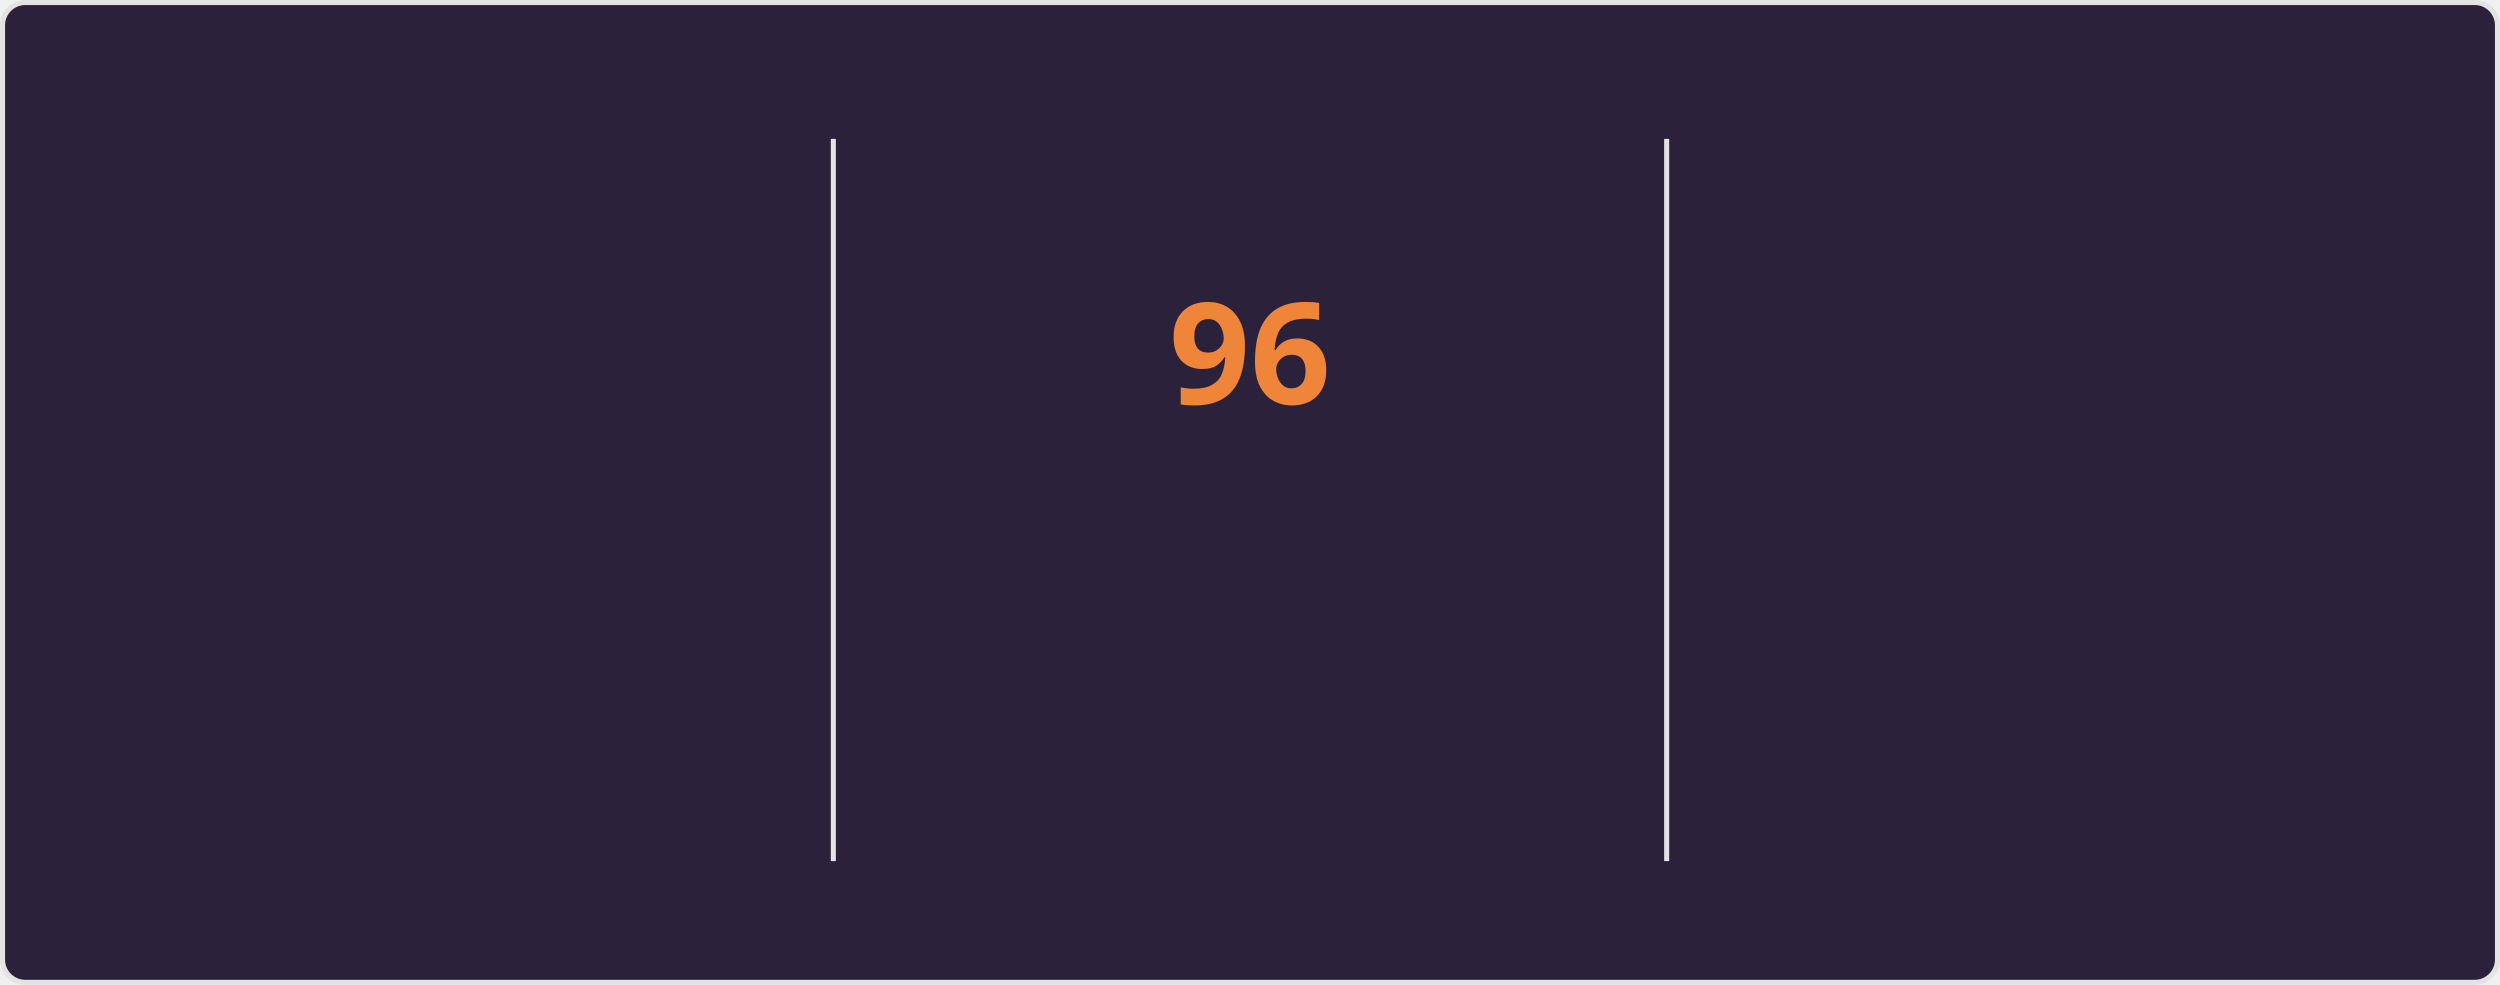
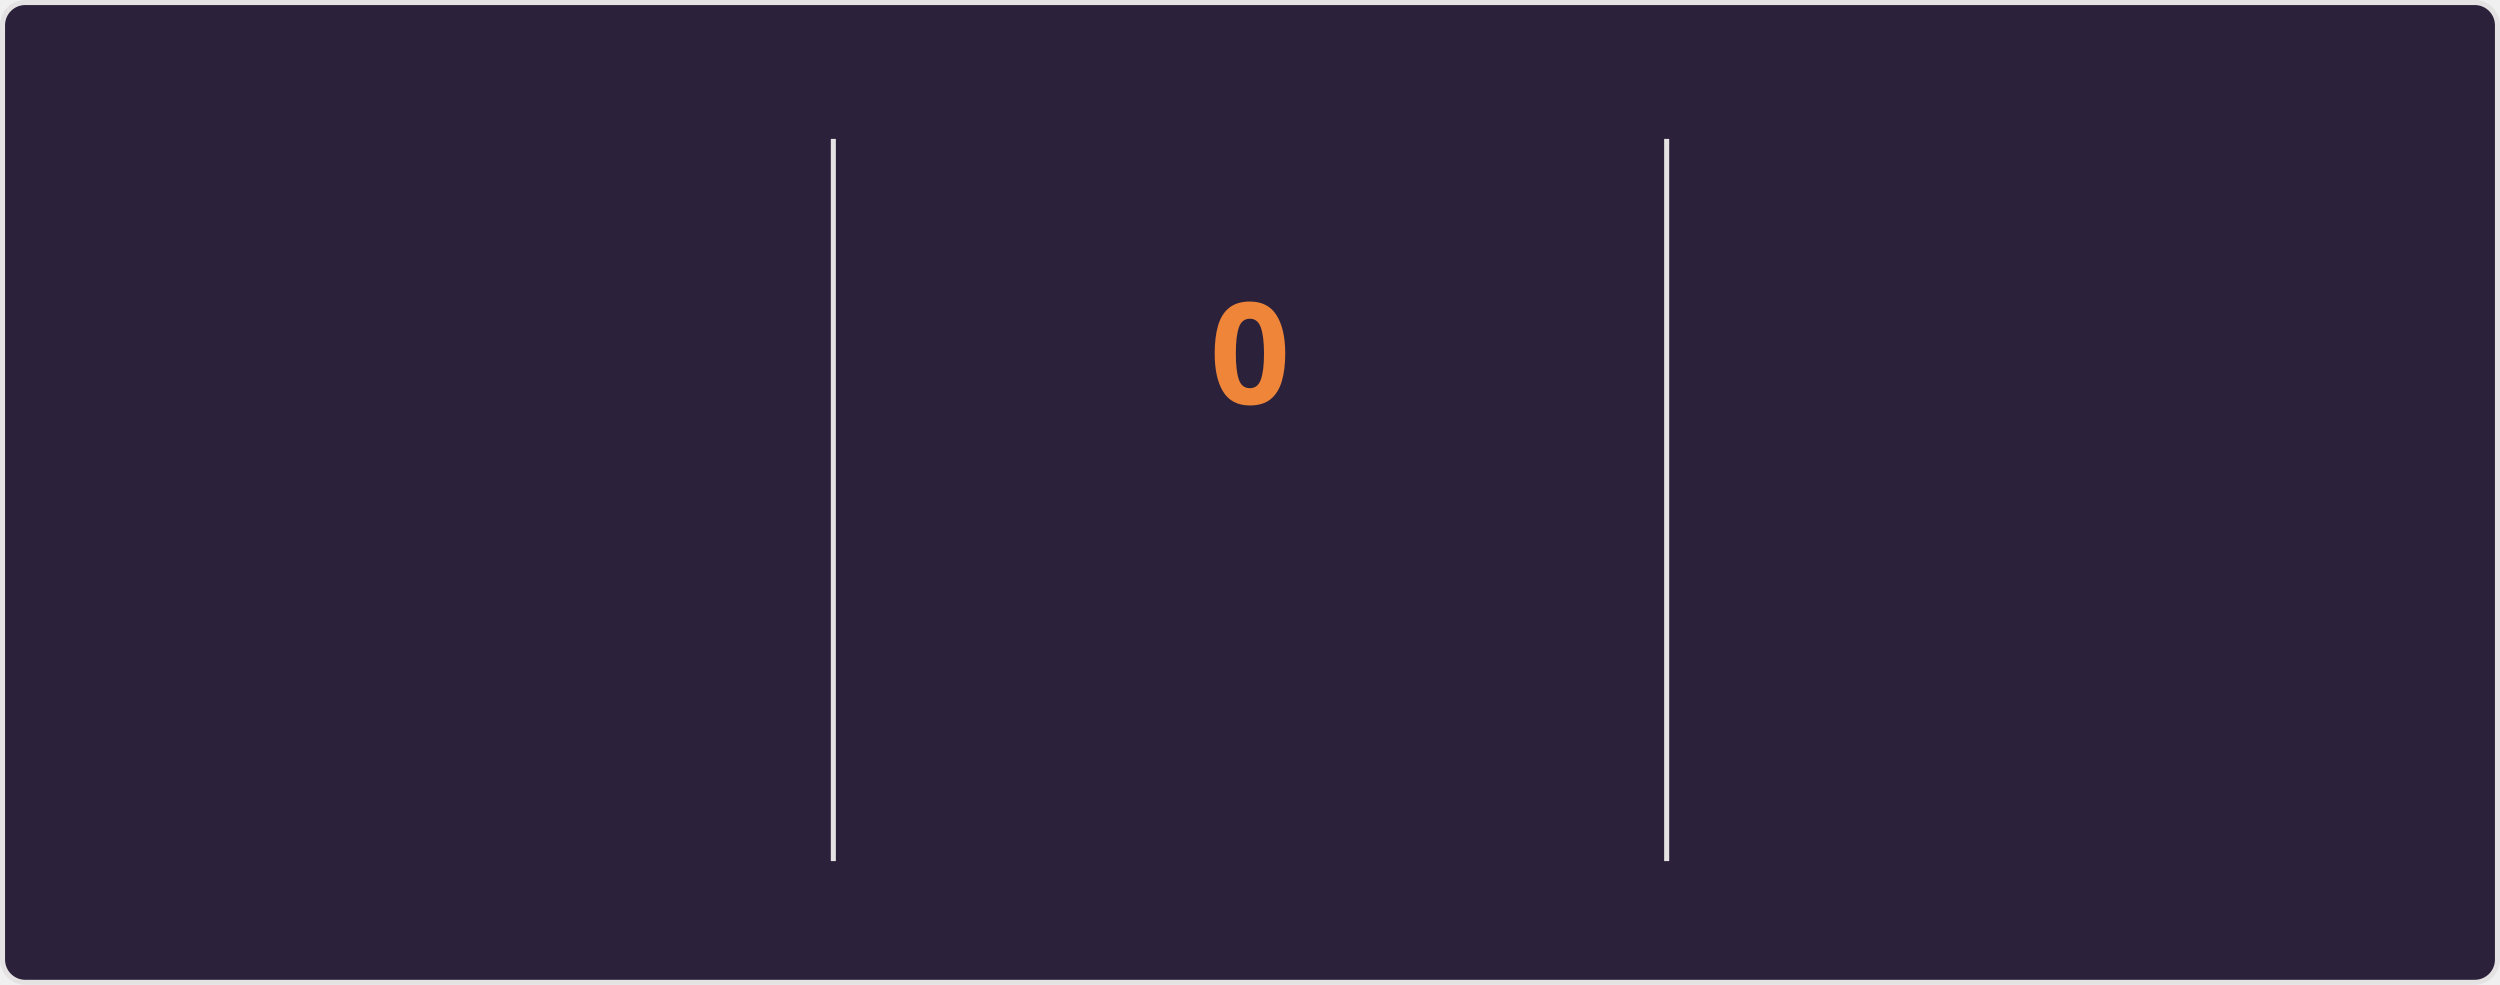
<svg xmlns="http://www.w3.org/2000/svg" style="isolation: isolate" viewBox="0 0 495 195" width="495px" height="195px" direction="ltr">
  <style>
    @keyframes currstreak {
      0% { font-size: 3px; opacity: 0.2; }
      80% { font-size: 34px; opacity: 1; }
      100% { font-size: 28px; opacity: 1; }
    }
    @keyframes fadein {
      0% { opacity: 0; }
      100% { opacity: 1; }
    }
    .big-number {
      font-family: "Segoe UI", Ubuntu, sans-serif;
      font-weight: 700;
      font-size: 28px;
      fill: #e2e9ec;
    }
    .label {
      font-family: "Segoe UI", Ubuntu, sans-serif;
      font-weight: 400;
      font-size: 14px;
      fill: #e2e9ec;
    }
    .range-text {
      font-family: "Segoe UI", Ubuntu, sans-serif;
      font-weight: 400;
      font-size: 12px;
      fill: #e2e9ec;
    }
    .current-streak-num {
      font-family: "Segoe UI", Ubuntu, sans-serif;
      font-weight: 700;
      font-size: 28px;
      fill: #ef8539;
    }</style>
  <defs>
    <clipPath id="outer_rectangle">
      <rect width="495" height="195" rx="4.5" />
    </clipPath>
    <mask id="mask_out_ring_behind_fire">
      <rect width="495" height="195" fill="white" />
      <ellipse id="mask-ellipse" cx="247.5" cy="32" rx="13" ry="18" fill="black" />
    </mask>
  </defs>
  <g clip-path="url(#outer_rectangle)">
    <g style="isolation: isolate">
      <rect fill="#2b213a" rx="4.5" x="0.5" y="0.5" width="494" height="194" stroke="#e4e2e2" />
    </g>
    <g style="isolation: isolate">
      <line x1="165" y1="28" x2="165" y2="170" vector-effect="non-scaling-stroke" stroke-width="1" stroke="#e4e2e2" stroke-linejoin="miter" stroke-linecap="square" stroke-miterlimit="3" />
      <line x1="330" y1="28" x2="330" y2="170" vector-effect="non-scaling-stroke" stroke-width="1" stroke="#e4e2e2" stroke-linejoin="miter" stroke-linecap="square" stroke-miterlimit="3" />
    </g>
    <g style="isolation: isolate">
      <g transform="translate(82.5, 48)">
        <text x="0" y="32" stroke-width="0" text-anchor="middle" class="big-number" style="opacity: 0; animation: fadein 0.5s linear forwards 0.6s">
            7.3K
          </text>
      </g>
      <g transform="translate(82.5, 84)">
        <text x="0" y="32" stroke-width="0" text-anchor="middle" class="label" style="opacity: 0; animation: fadein 0.5s linear forwards 0.7s">
            Total Contributions
          </text>
      </g>
      <g transform="translate(82.5, 114)">
        <text x="0" y="32" stroke-width="0" text-anchor="middle" class="range-text" style="opacity: 0; animation: fadein 0.5s linear forwards 0.8s">
            Oct 12 - Present
          </text>
      </g>
    </g>
    <g style="isolation: isolate">
      <g mask="url(#mask_out_ring_behind_fire)">
        <circle cx="247.5" cy="71" r="40" fill="none" stroke="#e2e9ec" stroke-width="5" style="opacity: 0; animation: fadein 0.5s linear forwards 0.4s" />
      </g>
      <g transform="translate(247.5, 19.5)" stroke-opacity="0" style="opacity: 0; animation: fadein 0.5s linear forwards 0.6s">
        <path d="M -12 -0.5 L 15 -0.5 L 15 23.5 L -12 23.5 L -12 -0.5 Z" fill="none" />
        <path d="M 1.5 0.67 C 1.5 0.67 2.24 3.32 2.24 5.47 C 2.24 7.53 0.89 9.2 -1.17 9.2 C -3.23 9.2 -4.79 7.53 -4.79 5.47 L -4.76 5.11 C -6.78 7.51 -8 10.62 -8 13.99 C -8 18.41 -4.42 22 0 22 C 4.42 22 8 18.41 8 13.99 C 8 8.6 5.41 3.79 1.5 0.67 Z M -0.29 19 C -2.07 19 -3.51 17.6 -3.51 15.86 C -3.51 14.24 -2.46 13.1 -0.7 12.74 C 1.07 12.38 2.9 11.53 3.92 10.16 C 4.31 11.45 4.51 12.81 4.51 14.2 C 4.51 16.85 2.36 19 -0.29 19 Z" fill="#e2e9ec" stroke-opacity="0" />
      </g>
      <g transform="translate(247.5, 48)">
        <text x="0" y="32" stroke-width="0" text-anchor="middle" class="current-streak-num" style="animation: currstreak 0.6s linear forwards">
-             96
+             0
          </text>
      </g>
      <g transform="translate(247.5, 108)">
        <text x="0" y="32" stroke-width="0" text-anchor="middle" class="label" style="opacity: 0; animation: fadein 0.5s linear forwards 0.9s">
            Current Streak
          </text>
      </g>
      <g transform="translate(247.5, 145)">
        <text x="0" y="21" stroke-width="0" text-anchor="middle" class="range-text" style="opacity: 0; animation: fadein 0.5s linear forwards 0.9s">
-             Jul 12 - Oct 15
+             0 days
          </text>
      </g>
    </g>
    <g style="isolation: isolate">
      <g transform="translate(412.5, 48)">
        <text x="0" y="32" stroke-width="0" text-anchor="middle" class="big-number" style="opacity: 0; animation: fadein 0.5s linear forwards 1.2s">
            96
          </text>
      </g>
      <g transform="translate(412.5, 84)">
        <text x="0" y="32" stroke-width="0" text-anchor="middle" class="label" style="opacity: 0; animation: fadein 0.5s linear forwards 1.3s">
            Longest Streak
          </text>
      </g>
      <g transform="translate(412.5, 114)">
        <text x="0" y="32" stroke-width="0" text-anchor="middle" class="range-text" style="opacity: 0; animation: fadein 0.5s linear forwards 1.4s">
            Jul 12 - Oct 15
          </text>
      </g>
    </g>
  </g>
</svg>
